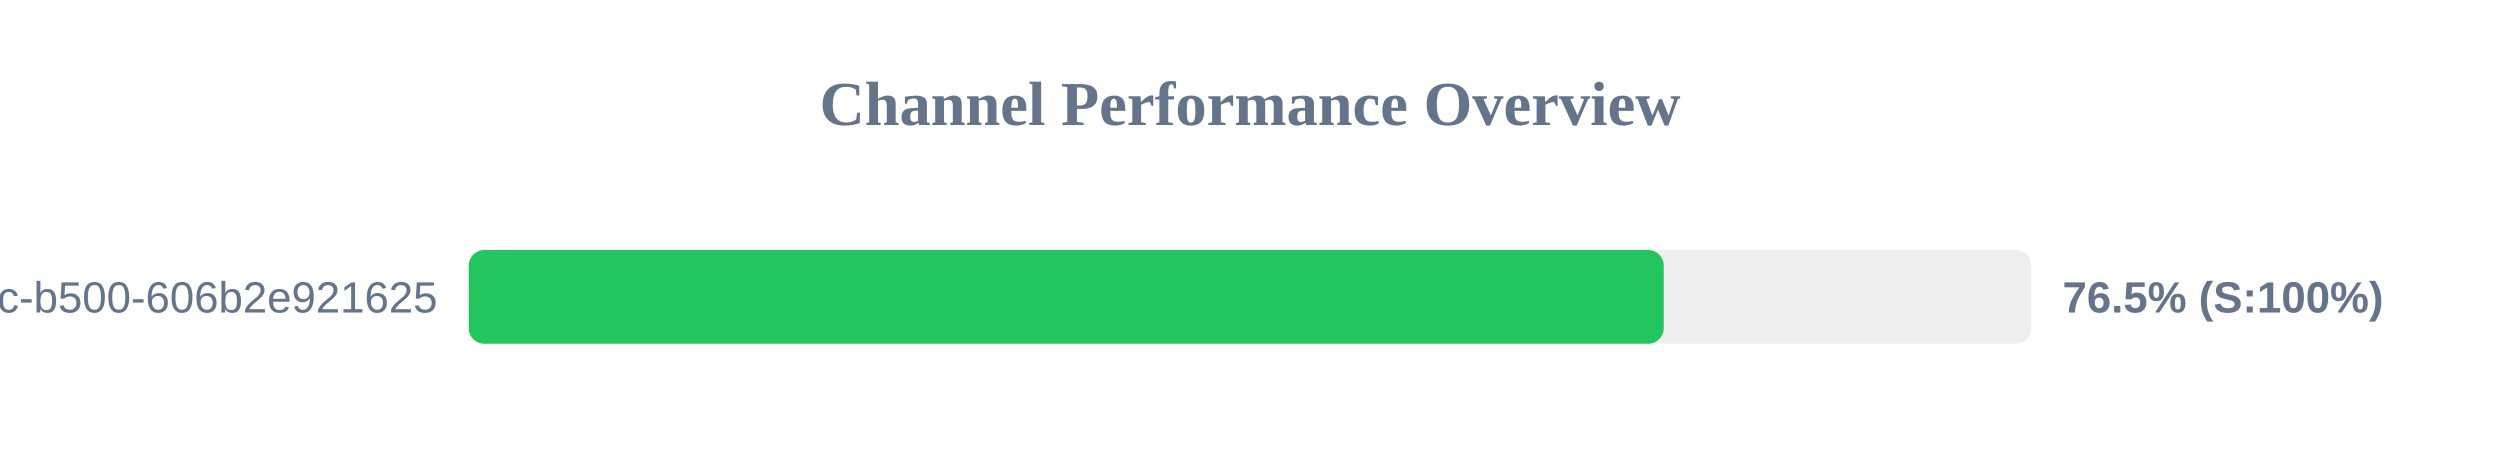
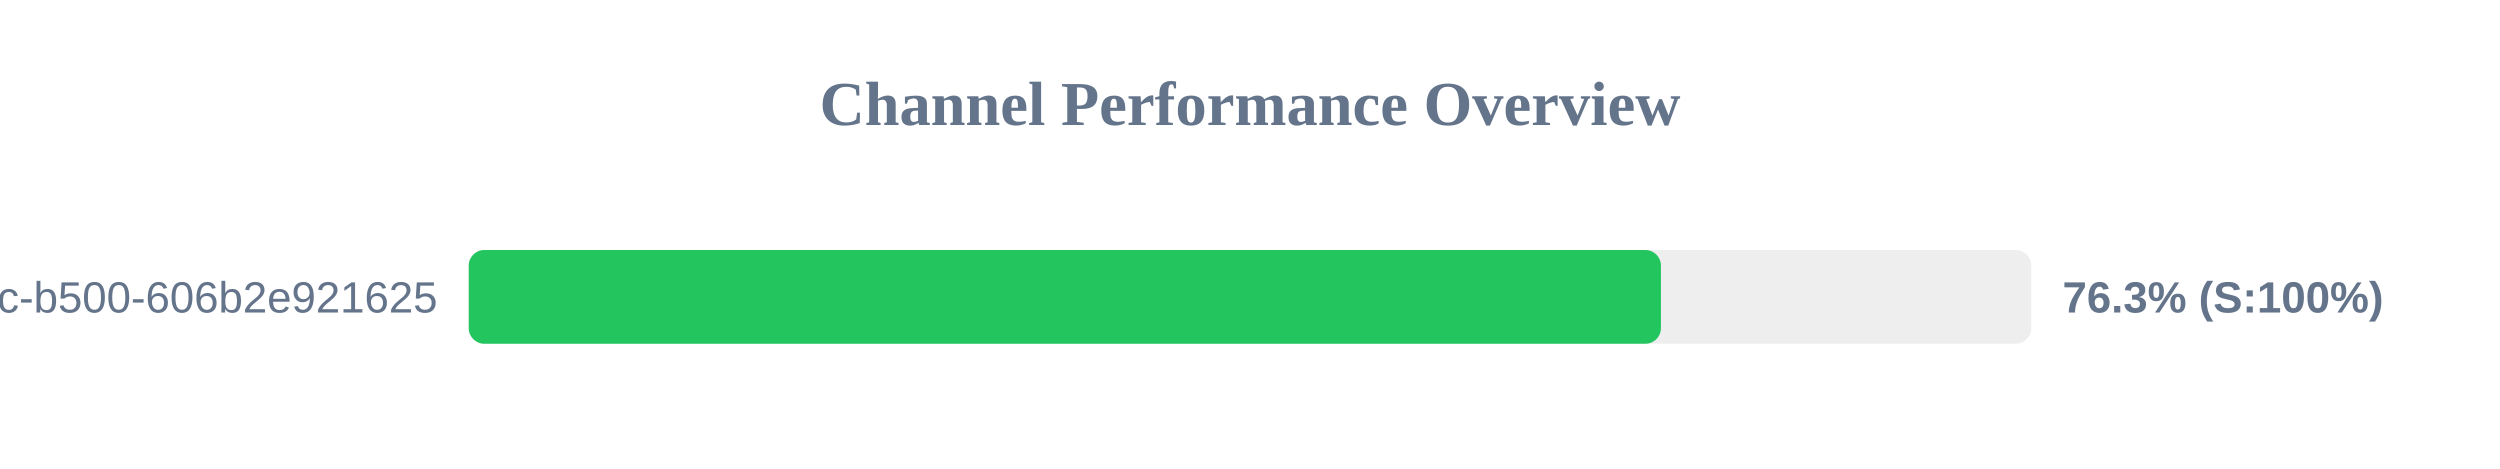
<svg xmlns="http://www.w3.org/2000/svg" width="800" height="150" version="1.1">
  <style>
        .row { font: 14px Arial; fill: #64748b; }
        .score { font: bold 14px Arial; fill: #64748b; }
    </style>
  <text x="400" y="40" text-anchor="middle" font-size="20px" font-weight="bold" fill="#64748b">Channel Performance Overview</text>
  <rect x="150" y="80" width="500" height="30" fill="#eee" rx="5" />
-   <rect x="150" y="80" width="382.4" height="30" fill="#22c55e" rx="5" />
+   <rect x="150" y="80" width="381.5" height="30" fill="#22c55e" rx="5" />
  <text x="140" y="100" text-anchor="end" class="row">?uuid=f901861b-6491-450c-b500-606b2e921625</text>
-   <text x="660" y="100" text-anchor="start" class="score">76.5% (S:100%)</text>
+   <text x="660" y="100" text-anchor="start" class="score">76.3% (S:100%)</text>
</svg>
